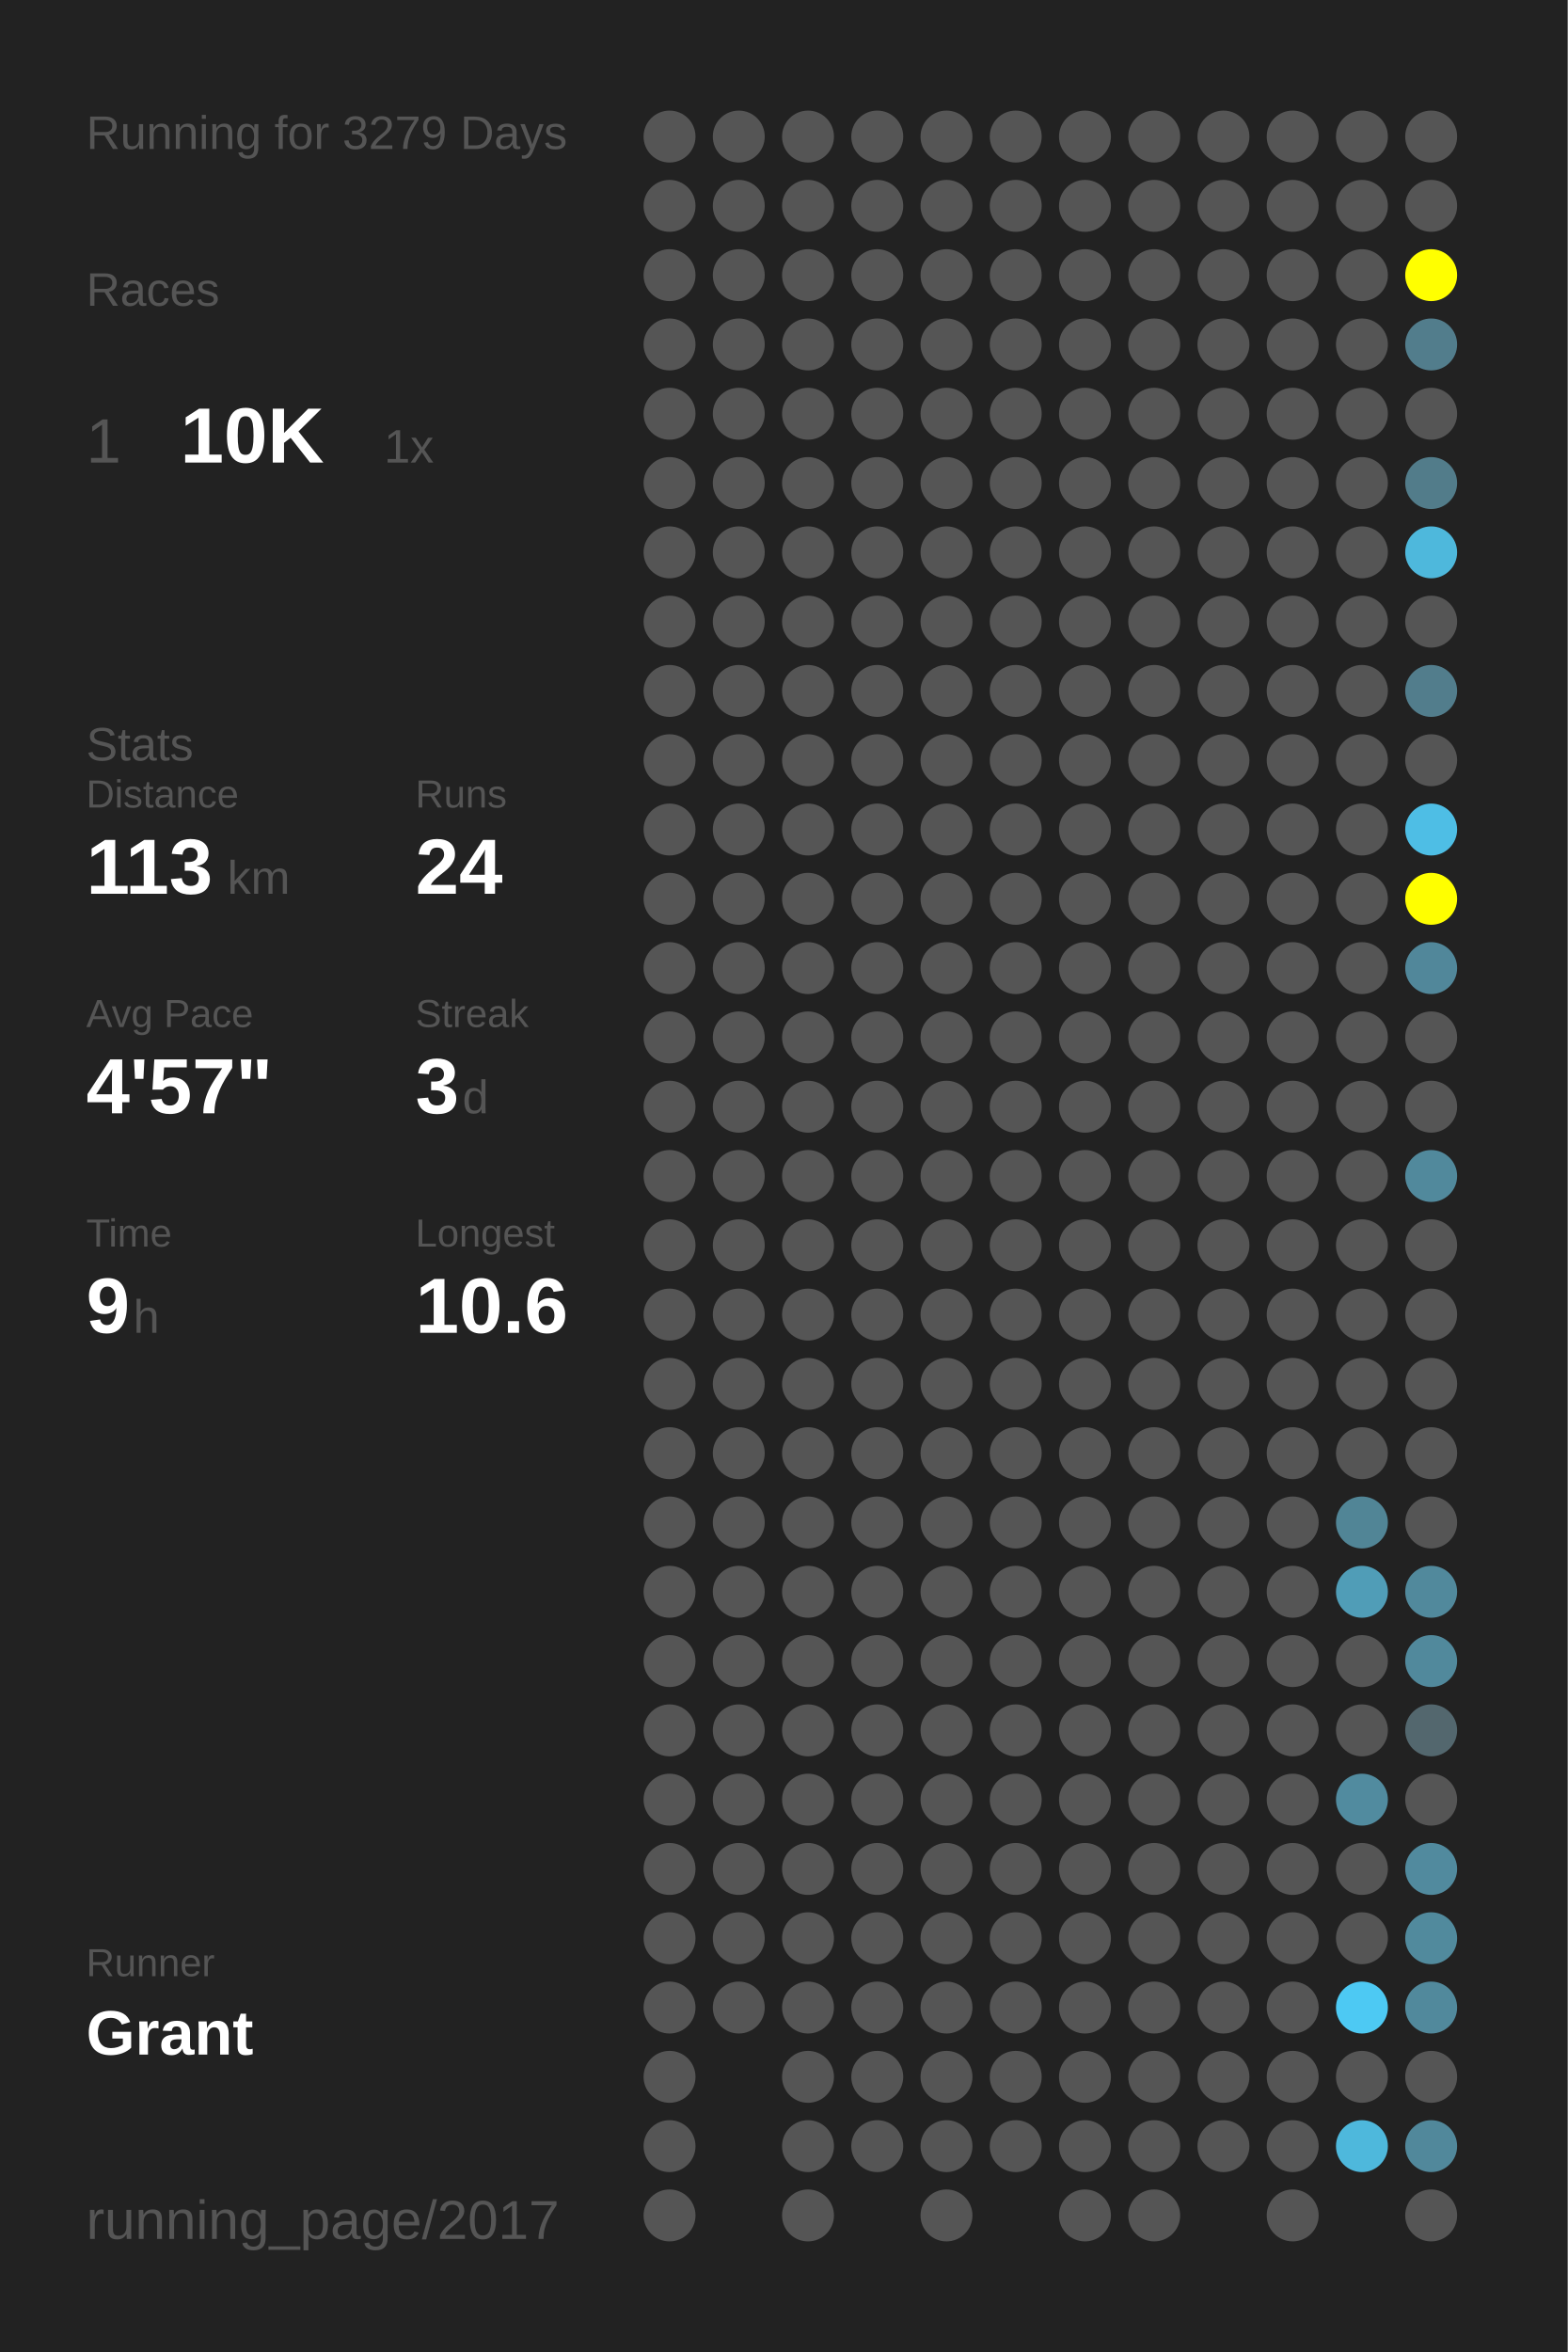
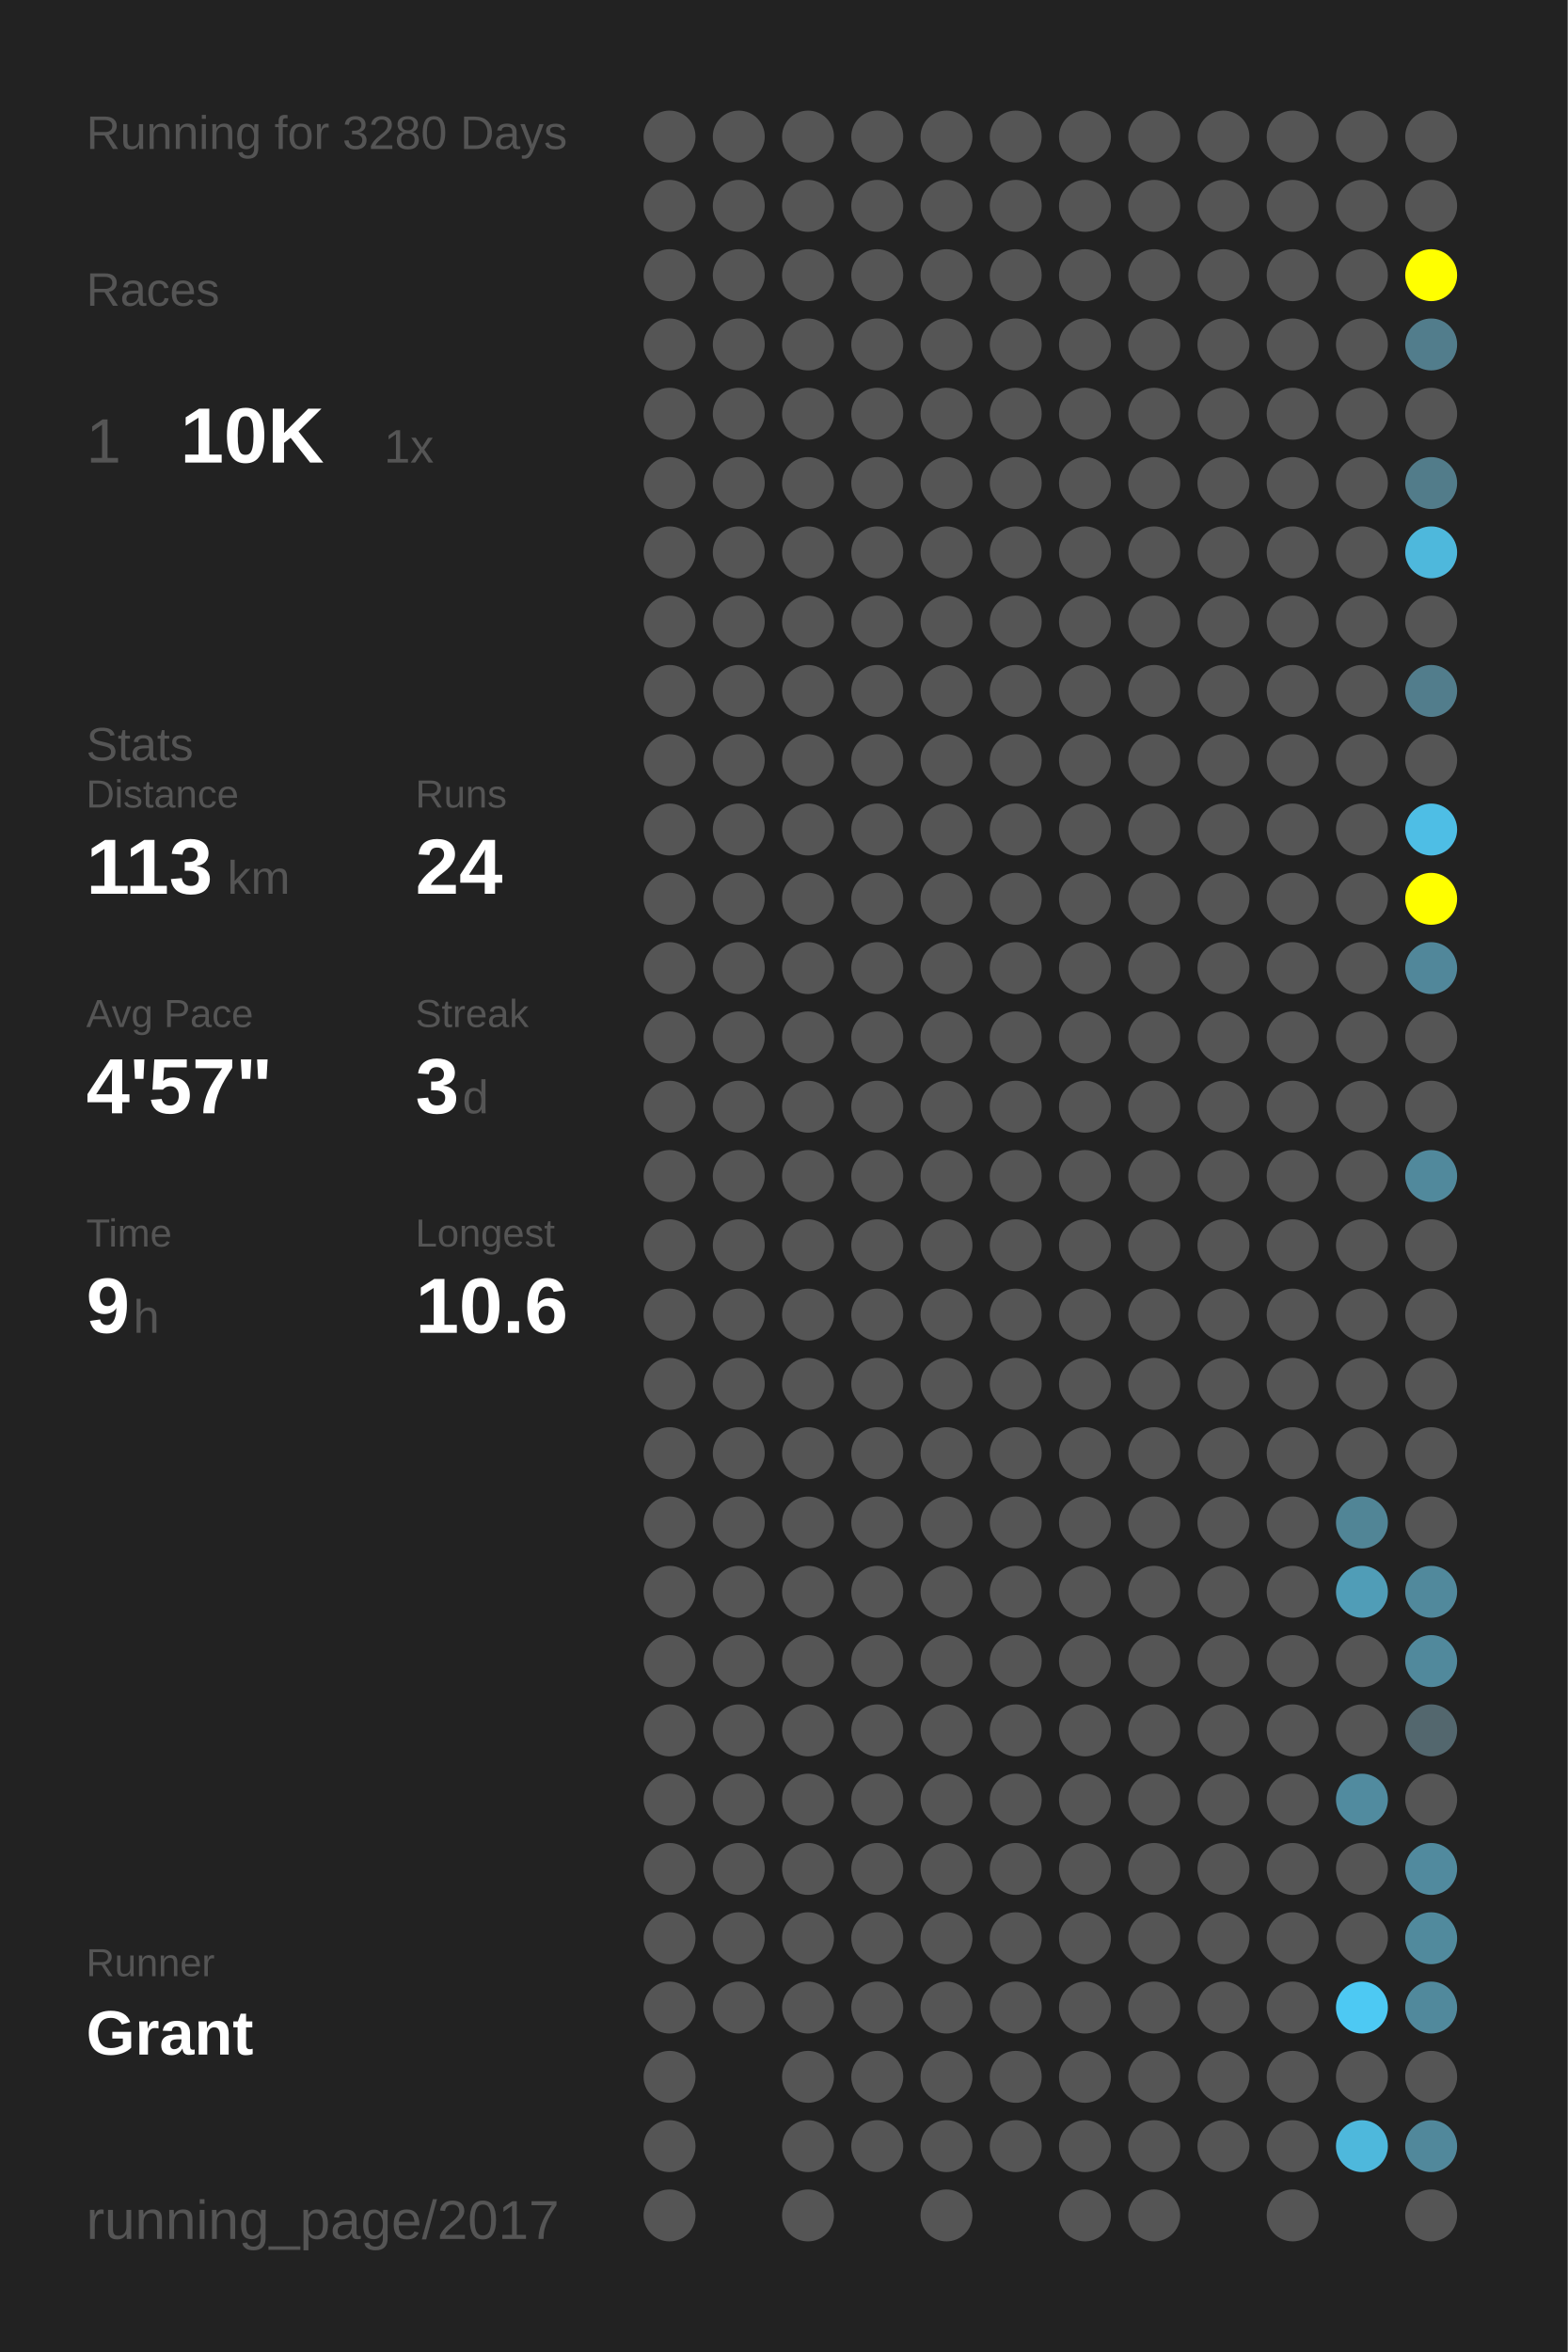
<svg xmlns="http://www.w3.org/2000/svg" baseProfile="full" height="300mm" version="1.1" viewBox="0,0,200,300" width="200mm">
  <defs />
  <rect fill="#222222" height="300" width="200" x="0" y="0" />
-   <text fill="#555555" style="font-size:6px; font-family:Arial;" x="11" y="19">Running for 3279 Days</text>
+   <text fill="#555555" style="font-size:6px; font-family:Arial;" x="11" y="19">Running for 3280 Days</text>
  <text fill="#555555" style="font-size:6px; font-family:Arial;" x="11" y="39">Races</text>
  <text fill="#555555" style="font-size:8px; font-family:Arial;" x="11" y="59">1</text>
  <text fill="#FFFFFF" style="font-size:10px; font-family:Arial; font-weight:bold;" x="23" y="59">10K</text>
  <text fill="#555555" style="font-size:6px; font-family:Arial;" x="49" y="59">1x</text>
  <text fill="#555555" style="font-size:6px; font-family:Arial;" x="11" y="97">Stats</text>
  <text fill="#555555" style="font-size:5px; font-family:Arial;" x="11" y="103">Distance</text>
  <text fill="#FFFFFF" style="font-size:10px; font-family:Arial; font-weight:bold;" x="11" y="114">113</text>
  <text fill="#555555" style="font-size:6px; font-family:Arial;" x="29" y="114">km</text>
  <text fill="#555555" style="font-size:5px; font-family:Arial;" x="53" y="103">Runs</text>
  <text fill="#FFFFFF" style="font-size:10px; font-family:Arial; font-weight:bold;" x="53" y="114">24</text>
  <text fill="#555555" style="font-size:5px; font-family:Arial;" x="11" y="131">Avg Pace</text>
  <text fill="#FFFFFF" style="font-size:10px; font-family:Arial; font-weight:bold;" x="11" y="142">4'57"</text>
  <text fill="#555555" style="font-size:5px; font-family:Arial;" x="53" y="131">Streak</text>
  <text fill="#FFFFFF" style="font-size:10px; font-family:Arial; font-weight:bold;" x="53" y="142">3</text>
  <text fill="#555555" style="font-size:6px; font-family:Arial;" x="59" y="142">d</text>
  <text fill="#555555" style="font-size:5px; font-family:Arial;" x="11" y="159">Time</text>
  <text fill="#FFFFFF" style="font-size:10px; font-family:Arial; font-weight:bold;" x="11" y="170">9</text>
  <text fill="#555555" style="font-size:6px; font-family:Arial;" x="17" y="170">h</text>
  <text fill="#555555" style="font-size:5px; font-family:Arial;" x="53" y="159">Longest</text>
  <text fill="#FFFFFF" style="font-size:10px; font-family:Arial; font-weight:bold;" x="53" y="170">10.6</text>
  <text fill="#555555" style="font-size:5px; font-family:Arial;" x="11" y="252.065">Runner</text>
  <text fill="#FFFFFF" style="font-size:8px; font-family:Arial; font-weight:bold;" x="11" y="262.065">Grant</text>
  <text fill="#555555" style="font-size:7px; font-family:Arial;" x="11" y="285.581">running_page/2017</text>
  <circle cx="85.417" cy="17.419" fill="#555555" r="3.312" />
  <circle cx="85.417" cy="26.258" fill="#555555" r="3.312" />
  <circle cx="85.417" cy="35.097" fill="#555555" r="3.312" />
  <circle cx="85.417" cy="43.935" fill="#555555" r="3.312" />
  <circle cx="85.417" cy="52.774" fill="#555555" r="3.312" />
  <circle cx="85.417" cy="61.613" fill="#555555" r="3.312" />
  <circle cx="85.417" cy="70.452" fill="#555555" r="3.312" />
  <circle cx="85.417" cy="79.29" fill="#555555" r="3.312" />
  <circle cx="85.417" cy="88.129" fill="#555555" r="3.312" />
  <circle cx="85.417" cy="96.968" fill="#555555" r="3.312" />
  <circle cx="85.417" cy="105.806" fill="#555555" r="3.312" />
  <circle cx="85.417" cy="114.645" fill="#555555" r="3.312" />
  <circle cx="85.417" cy="123.484" fill="#555555" r="3.312" />
  <circle cx="85.417" cy="132.323" fill="#555555" r="3.312" />
  <circle cx="85.417" cy="141.161" fill="#555555" r="3.312" />
  <circle cx="85.417" cy="150" fill="#555555" r="3.312" />
  <circle cx="85.417" cy="158.839" fill="#555555" r="3.312" />
  <circle cx="85.417" cy="167.677" fill="#555555" r="3.312" />
  <circle cx="85.417" cy="176.516" fill="#555555" r="3.312" />
  <circle cx="85.417" cy="185.355" fill="#555555" r="3.312" />
  <circle cx="85.417" cy="194.194" fill="#555555" r="3.312" />
  <circle cx="85.417" cy="203.032" fill="#555555" r="3.312" />
  <circle cx="85.417" cy="211.871" fill="#555555" r="3.312" />
  <circle cx="85.417" cy="220.71" fill="#555555" r="3.312" />
  <circle cx="85.417" cy="229.548" fill="#555555" r="3.312" />
  <circle cx="85.417" cy="238.387" fill="#555555" r="3.312" />
  <circle cx="85.417" cy="247.226" fill="#555555" r="3.312" />
  <circle cx="85.417" cy="256.065" fill="#555555" r="3.312" />
  <circle cx="85.417" cy="264.903" fill="#555555" r="3.312" />
  <circle cx="85.417" cy="273.742" fill="#555555" r="3.312" />
  <circle cx="85.417" cy="282.581" fill="#555555" r="3.312" />
  <circle cx="94.25" cy="17.419" fill="#555555" r="3.312" />
  <circle cx="94.25" cy="26.258" fill="#555555" r="3.312" />
  <circle cx="94.25" cy="35.097" fill="#555555" r="3.312" />
  <circle cx="94.25" cy="43.935" fill="#555555" r="3.312" />
  <circle cx="94.25" cy="52.774" fill="#555555" r="3.312" />
  <circle cx="94.25" cy="61.613" fill="#555555" r="3.312" />
  <circle cx="94.25" cy="70.452" fill="#555555" r="3.312" />
  <circle cx="94.25" cy="79.29" fill="#555555" r="3.312" />
  <circle cx="94.25" cy="88.129" fill="#555555" r="3.312" />
  <circle cx="94.25" cy="96.968" fill="#555555" r="3.312" />
  <circle cx="94.25" cy="105.806" fill="#555555" r="3.312" />
  <circle cx="94.25" cy="114.645" fill="#555555" r="3.312" />
  <circle cx="94.25" cy="123.484" fill="#555555" r="3.312" />
  <circle cx="94.25" cy="132.323" fill="#555555" r="3.312" />
  <circle cx="94.25" cy="141.161" fill="#555555" r="3.312" />
  <circle cx="94.25" cy="150" fill="#555555" r="3.312" />
  <circle cx="94.25" cy="158.839" fill="#555555" r="3.312" />
  <circle cx="94.25" cy="167.677" fill="#555555" r="3.312" />
  <circle cx="94.25" cy="176.516" fill="#555555" r="3.312" />
  <circle cx="94.25" cy="185.355" fill="#555555" r="3.312" />
  <circle cx="94.25" cy="194.194" fill="#555555" r="3.312" />
  <circle cx="94.25" cy="203.032" fill="#555555" r="3.312" />
  <circle cx="94.25" cy="211.871" fill="#555555" r="3.312" />
  <circle cx="94.25" cy="220.71" fill="#555555" r="3.312" />
  <circle cx="94.25" cy="229.548" fill="#555555" r="3.312" />
  <circle cx="94.25" cy="238.387" fill="#555555" r="3.312" />
  <circle cx="94.25" cy="247.226" fill="#555555" r="3.312" />
  <circle cx="94.25" cy="256.065" fill="#555555" r="3.312" />
  <circle cx="103.083" cy="17.419" fill="#555555" r="3.312" />
  <circle cx="103.083" cy="26.258" fill="#555555" r="3.312" />
  <circle cx="103.083" cy="35.097" fill="#555555" r="3.312" />
  <circle cx="103.083" cy="43.935" fill="#555555" r="3.312" />
  <circle cx="103.083" cy="52.774" fill="#555555" r="3.312" />
  <circle cx="103.083" cy="61.613" fill="#555555" r="3.312" />
  <circle cx="103.083" cy="70.452" fill="#555555" r="3.312" />
  <circle cx="103.083" cy="79.29" fill="#555555" r="3.312" />
  <circle cx="103.083" cy="88.129" fill="#555555" r="3.312" />
  <circle cx="103.083" cy="96.968" fill="#555555" r="3.312" />
  <circle cx="103.083" cy="105.806" fill="#555555" r="3.312" />
  <circle cx="103.083" cy="114.645" fill="#555555" r="3.312" />
  <circle cx="103.083" cy="123.484" fill="#555555" r="3.312" />
  <circle cx="103.083" cy="132.323" fill="#555555" r="3.312" />
  <circle cx="103.083" cy="141.161" fill="#555555" r="3.312" />
  <circle cx="103.083" cy="150" fill="#555555" r="3.312" />
  <circle cx="103.083" cy="158.839" fill="#555555" r="3.312" />
  <circle cx="103.083" cy="167.677" fill="#555555" r="3.312" />
  <circle cx="103.083" cy="176.516" fill="#555555" r="3.312" />
  <circle cx="103.083" cy="185.355" fill="#555555" r="3.312" />
  <circle cx="103.083" cy="194.194" fill="#555555" r="3.312" />
  <circle cx="103.083" cy="203.032" fill="#555555" r="3.312" />
  <circle cx="103.083" cy="211.871" fill="#555555" r="3.312" />
  <circle cx="103.083" cy="220.71" fill="#555555" r="3.312" />
  <circle cx="103.083" cy="229.548" fill="#555555" r="3.312" />
  <circle cx="103.083" cy="238.387" fill="#555555" r="3.312" />
  <circle cx="103.083" cy="247.226" fill="#555555" r="3.312" />
  <circle cx="103.083" cy="256.065" fill="#555555" r="3.312" />
  <circle cx="103.083" cy="264.903" fill="#555555" r="3.312" />
  <circle cx="103.083" cy="273.742" fill="#555555" r="3.312" />
  <circle cx="103.083" cy="282.581" fill="#555555" r="3.312" />
  <circle cx="111.917" cy="17.419" fill="#555555" r="3.312" />
  <circle cx="111.917" cy="26.258" fill="#555555" r="3.312" />
  <circle cx="111.917" cy="35.097" fill="#555555" r="3.312" />
  <circle cx="111.917" cy="43.935" fill="#555555" r="3.312" />
  <circle cx="111.917" cy="52.774" fill="#555555" r="3.312" />
  <circle cx="111.917" cy="61.613" fill="#555555" r="3.312" />
  <circle cx="111.917" cy="70.452" fill="#555555" r="3.312" />
  <circle cx="111.917" cy="79.29" fill="#555555" r="3.312" />
  <circle cx="111.917" cy="88.129" fill="#555555" r="3.312" />
  <circle cx="111.917" cy="96.968" fill="#555555" r="3.312" />
  <circle cx="111.917" cy="105.806" fill="#555555" r="3.312" />
  <circle cx="111.917" cy="114.645" fill="#555555" r="3.312" />
  <circle cx="111.917" cy="123.484" fill="#555555" r="3.312" />
  <circle cx="111.917" cy="132.323" fill="#555555" r="3.312" />
  <circle cx="111.917" cy="141.161" fill="#555555" r="3.312" />
  <circle cx="111.917" cy="150" fill="#555555" r="3.312" />
  <circle cx="111.917" cy="158.839" fill="#555555" r="3.312" />
  <circle cx="111.917" cy="167.677" fill="#555555" r="3.312" />
  <circle cx="111.917" cy="176.516" fill="#555555" r="3.312" />
  <circle cx="111.917" cy="185.355" fill="#555555" r="3.312" />
  <circle cx="111.917" cy="194.194" fill="#555555" r="3.312" />
  <circle cx="111.917" cy="203.032" fill="#555555" r="3.312" />
  <circle cx="111.917" cy="211.871" fill="#555555" r="3.312" />
  <circle cx="111.917" cy="220.71" fill="#555555" r="3.312" />
  <circle cx="111.917" cy="229.548" fill="#555555" r="3.312" />
  <circle cx="111.917" cy="238.387" fill="#555555" r="3.312" />
  <circle cx="111.917" cy="247.226" fill="#555555" r="3.312" />
  <circle cx="111.917" cy="256.065" fill="#555555" r="3.312" />
  <circle cx="111.917" cy="264.903" fill="#555555" r="3.312" />
  <circle cx="111.917" cy="273.742" fill="#555555" r="3.312" />
  <circle cx="120.75" cy="17.419" fill="#555555" r="3.312" />
  <circle cx="120.75" cy="26.258" fill="#555555" r="3.312" />
  <circle cx="120.75" cy="35.097" fill="#555555" r="3.312" />
  <circle cx="120.75" cy="43.935" fill="#555555" r="3.312" />
  <circle cx="120.75" cy="52.774" fill="#555555" r="3.312" />
  <circle cx="120.75" cy="61.613" fill="#555555" r="3.312" />
  <circle cx="120.75" cy="70.452" fill="#555555" r="3.312" />
  <circle cx="120.75" cy="79.29" fill="#555555" r="3.312" />
  <circle cx="120.75" cy="88.129" fill="#555555" r="3.312" />
  <circle cx="120.75" cy="96.968" fill="#555555" r="3.312" />
  <circle cx="120.75" cy="105.806" fill="#555555" r="3.312" />
  <circle cx="120.75" cy="114.645" fill="#555555" r="3.312" />
  <circle cx="120.75" cy="123.484" fill="#555555" r="3.312" />
  <circle cx="120.75" cy="132.323" fill="#555555" r="3.312" />
  <circle cx="120.75" cy="141.161" fill="#555555" r="3.312" />
  <circle cx="120.75" cy="150" fill="#555555" r="3.312" />
  <circle cx="120.75" cy="158.839" fill="#555555" r="3.312" />
  <circle cx="120.75" cy="167.677" fill="#555555" r="3.312" />
  <circle cx="120.75" cy="176.516" fill="#555555" r="3.312" />
  <circle cx="120.75" cy="185.355" fill="#555555" r="3.312" />
  <circle cx="120.75" cy="194.194" fill="#555555" r="3.312" />
  <circle cx="120.75" cy="203.032" fill="#555555" r="3.312" />
  <circle cx="120.75" cy="211.871" fill="#555555" r="3.312" />
  <circle cx="120.75" cy="220.71" fill="#555555" r="3.312" />
  <circle cx="120.75" cy="229.548" fill="#555555" r="3.312" />
  <circle cx="120.75" cy="238.387" fill="#555555" r="3.312" />
  <circle cx="120.75" cy="247.226" fill="#555555" r="3.312" />
  <circle cx="120.75" cy="256.065" fill="#555555" r="3.312" />
  <circle cx="120.75" cy="264.903" fill="#555555" r="3.312" />
  <circle cx="120.75" cy="273.742" fill="#555555" r="3.312" />
  <circle cx="120.75" cy="282.581" fill="#555555" r="3.312" />
  <circle cx="129.583" cy="17.419" fill="#555555" r="3.312" />
  <circle cx="129.583" cy="26.258" fill="#555555" r="3.312" />
  <circle cx="129.583" cy="35.097" fill="#555555" r="3.312" />
  <circle cx="129.583" cy="43.935" fill="#555555" r="3.312" />
  <circle cx="129.583" cy="52.774" fill="#555555" r="3.312" />
  <circle cx="129.583" cy="61.613" fill="#555555" r="3.312" />
  <circle cx="129.583" cy="70.452" fill="#555555" r="3.312" />
  <circle cx="129.583" cy="79.29" fill="#555555" r="3.312" />
  <circle cx="129.583" cy="88.129" fill="#555555" r="3.312" />
  <circle cx="129.583" cy="96.968" fill="#555555" r="3.312" />
  <circle cx="129.583" cy="105.806" fill="#555555" r="3.312" />
  <circle cx="129.583" cy="114.645" fill="#555555" r="3.312" />
  <circle cx="129.583" cy="123.484" fill="#555555" r="3.312" />
  <circle cx="129.583" cy="132.323" fill="#555555" r="3.312" />
  <circle cx="129.583" cy="141.161" fill="#555555" r="3.312" />
  <circle cx="129.583" cy="150" fill="#555555" r="3.312" />
  <circle cx="129.583" cy="158.839" fill="#555555" r="3.312" />
  <circle cx="129.583" cy="167.677" fill="#555555" r="3.312" />
  <circle cx="129.583" cy="176.516" fill="#555555" r="3.312" />
  <circle cx="129.583" cy="185.355" fill="#555555" r="3.312" />
  <circle cx="129.583" cy="194.194" fill="#555555" r="3.312" />
  <circle cx="129.583" cy="203.032" fill="#555555" r="3.312" />
  <circle cx="129.583" cy="211.871" fill="#555555" r="3.312" />
  <circle cx="129.583" cy="220.71" fill="#555555" r="3.312" />
  <circle cx="129.583" cy="229.548" fill="#555555" r="3.312" />
  <circle cx="129.583" cy="238.387" fill="#555555" r="3.312" />
  <circle cx="129.583" cy="247.226" fill="#555555" r="3.312" />
  <circle cx="129.583" cy="256.065" fill="#555555" r="3.312" />
  <circle cx="129.583" cy="264.903" fill="#555555" r="3.312" />
  <circle cx="129.583" cy="273.742" fill="#555555" r="3.312" />
  <circle cx="138.417" cy="17.419" fill="#555555" r="3.312" />
  <circle cx="138.417" cy="26.258" fill="#555555" r="3.312" />
  <circle cx="138.417" cy="35.097" fill="#555555" r="3.312" />
  <circle cx="138.417" cy="43.935" fill="#555555" r="3.312" />
  <circle cx="138.417" cy="52.774" fill="#555555" r="3.312" />
  <circle cx="138.417" cy="61.613" fill="#555555" r="3.312" />
  <circle cx="138.417" cy="70.452" fill="#555555" r="3.312" />
  <circle cx="138.417" cy="79.29" fill="#555555" r="3.312" />
  <circle cx="138.417" cy="88.129" fill="#555555" r="3.312" />
  <circle cx="138.417" cy="96.968" fill="#555555" r="3.312" />
  <circle cx="138.417" cy="105.806" fill="#555555" r="3.312" />
  <circle cx="138.417" cy="114.645" fill="#555555" r="3.312" />
  <circle cx="138.417" cy="123.484" fill="#555555" r="3.312" />
  <circle cx="138.417" cy="132.323" fill="#555555" r="3.312" />
  <circle cx="138.417" cy="141.161" fill="#555555" r="3.312" />
  <circle cx="138.417" cy="150" fill="#555555" r="3.312" />
  <circle cx="138.417" cy="158.839" fill="#555555" r="3.312" />
  <circle cx="138.417" cy="167.677" fill="#555555" r="3.312" />
  <circle cx="138.417" cy="176.516" fill="#555555" r="3.312" />
  <circle cx="138.417" cy="185.355" fill="#555555" r="3.312" />
  <circle cx="138.417" cy="194.194" fill="#555555" r="3.312" />
  <circle cx="138.417" cy="203.032" fill="#555555" r="3.312" />
  <circle cx="138.417" cy="211.871" fill="#555555" r="3.312" />
  <circle cx="138.417" cy="220.71" fill="#555555" r="3.312" />
  <circle cx="138.417" cy="229.548" fill="#555555" r="3.312" />
  <circle cx="138.417" cy="238.387" fill="#555555" r="3.312" />
  <circle cx="138.417" cy="247.226" fill="#555555" r="3.312" />
  <circle cx="138.417" cy="256.065" fill="#555555" r="3.312" />
  <circle cx="138.417" cy="264.903" fill="#555555" r="3.312" />
  <circle cx="138.417" cy="273.742" fill="#555555" r="3.312" />
  <circle cx="138.417" cy="282.581" fill="#555555" r="3.312" />
  <circle cx="147.25" cy="17.419" fill="#555555" r="3.312" />
  <circle cx="147.25" cy="26.258" fill="#555555" r="3.312" />
  <circle cx="147.25" cy="35.097" fill="#555555" r="3.312" />
  <circle cx="147.25" cy="43.935" fill="#555555" r="3.312" />
  <circle cx="147.25" cy="52.774" fill="#555555" r="3.312" />
  <circle cx="147.25" cy="61.613" fill="#555555" r="3.312" />
  <circle cx="147.25" cy="70.452" fill="#555555" r="3.312" />
  <circle cx="147.25" cy="79.29" fill="#555555" r="3.312" />
  <circle cx="147.25" cy="88.129" fill="#555555" r="3.312" />
  <circle cx="147.25" cy="96.968" fill="#555555" r="3.312" />
  <circle cx="147.25" cy="105.806" fill="#555555" r="3.312" />
  <circle cx="147.25" cy="114.645" fill="#555555" r="3.312" />
  <circle cx="147.25" cy="123.484" fill="#555555" r="3.312" />
  <circle cx="147.25" cy="132.323" fill="#555555" r="3.312" />
  <circle cx="147.25" cy="141.161" fill="#555555" r="3.312" />
  <circle cx="147.25" cy="150" fill="#555555" r="3.312" />
  <circle cx="147.25" cy="158.839" fill="#555555" r="3.312" />
  <circle cx="147.25" cy="167.677" fill="#555555" r="3.312" />
  <circle cx="147.25" cy="176.516" fill="#555555" r="3.312" />
  <circle cx="147.25" cy="185.355" fill="#555555" r="3.312" />
  <circle cx="147.25" cy="194.194" fill="#555555" r="3.312" />
  <circle cx="147.25" cy="203.032" fill="#555555" r="3.312" />
  <circle cx="147.25" cy="211.871" fill="#555555" r="3.312" />
  <circle cx="147.25" cy="220.71" fill="#555555" r="3.312" />
  <circle cx="147.25" cy="229.548" fill="#555555" r="3.312" />
  <circle cx="147.25" cy="238.387" fill="#555555" r="3.312" />
  <circle cx="147.25" cy="247.226" fill="#555555" r="3.312" />
  <circle cx="147.25" cy="256.065" fill="#555555" r="3.312" />
  <circle cx="147.25" cy="264.903" fill="#555555" r="3.312" />
  <circle cx="147.25" cy="273.742" fill="#555555" r="3.312" />
  <circle cx="147.25" cy="282.581" fill="#555555" r="3.312" />
  <circle cx="156.083" cy="17.419" fill="#555555" r="3.312" />
  <circle cx="156.083" cy="26.258" fill="#555555" r="3.312" />
  <circle cx="156.083" cy="35.097" fill="#555555" r="3.312" />
  <circle cx="156.083" cy="43.935" fill="#555555" r="3.312" />
  <circle cx="156.083" cy="52.774" fill="#555555" r="3.312" />
  <circle cx="156.083" cy="61.613" fill="#555555" r="3.312" />
  <circle cx="156.083" cy="70.452" fill="#555555" r="3.312" />
  <circle cx="156.083" cy="79.29" fill="#555555" r="3.312" />
  <circle cx="156.083" cy="88.129" fill="#555555" r="3.312" />
  <circle cx="156.083" cy="96.968" fill="#555555" r="3.312" />
  <circle cx="156.083" cy="105.806" fill="#555555" r="3.312" />
  <circle cx="156.083" cy="114.645" fill="#555555" r="3.312" />
  <circle cx="156.083" cy="123.484" fill="#555555" r="3.312" />
  <circle cx="156.083" cy="132.323" fill="#555555" r="3.312" />
  <circle cx="156.083" cy="141.161" fill="#555555" r="3.312" />
  <circle cx="156.083" cy="150" fill="#555555" r="3.312" />
  <circle cx="156.083" cy="158.839" fill="#555555" r="3.312" />
  <circle cx="156.083" cy="167.677" fill="#555555" r="3.312" />
  <circle cx="156.083" cy="176.516" fill="#555555" r="3.312" />
  <circle cx="156.083" cy="185.355" fill="#555555" r="3.312" />
  <circle cx="156.083" cy="194.194" fill="#555555" r="3.312" />
  <circle cx="156.083" cy="203.032" fill="#555555" r="3.312" />
  <circle cx="156.083" cy="211.871" fill="#555555" r="3.312" />
  <circle cx="156.083" cy="220.71" fill="#555555" r="3.312" />
  <circle cx="156.083" cy="229.548" fill="#555555" r="3.312" />
  <circle cx="156.083" cy="238.387" fill="#555555" r="3.312" />
  <circle cx="156.083" cy="247.226" fill="#555555" r="3.312" />
  <circle cx="156.083" cy="256.065" fill="#555555" r="3.312" />
  <circle cx="156.083" cy="264.903" fill="#555555" r="3.312" />
  <circle cx="156.083" cy="273.742" fill="#555555" r="3.312" />
  <circle cx="164.917" cy="17.419" fill="#555555" r="3.312" />
  <circle cx="164.917" cy="26.258" fill="#555555" r="3.312" />
  <circle cx="164.917" cy="35.097" fill="#555555" r="3.312" />
  <circle cx="164.917" cy="43.935" fill="#555555" r="3.312" />
  <circle cx="164.917" cy="52.774" fill="#555555" r="3.312" />
  <circle cx="164.917" cy="61.613" fill="#555555" r="3.312" />
  <circle cx="164.917" cy="70.452" fill="#555555" r="3.312" />
  <circle cx="164.917" cy="79.29" fill="#555555" r="3.312" />
  <circle cx="164.917" cy="88.129" fill="#555555" r="3.312" />
  <circle cx="164.917" cy="96.968" fill="#555555" r="3.312" />
  <circle cx="164.917" cy="105.806" fill="#555555" r="3.312" />
  <circle cx="164.917" cy="114.645" fill="#555555" r="3.312" />
  <circle cx="164.917" cy="123.484" fill="#555555" r="3.312" />
  <circle cx="164.917" cy="132.323" fill="#555555" r="3.312" />
  <circle cx="164.917" cy="141.161" fill="#555555" r="3.312" />
  <circle cx="164.917" cy="150" fill="#555555" r="3.312" />
  <circle cx="164.917" cy="158.839" fill="#555555" r="3.312" />
  <circle cx="164.917" cy="167.677" fill="#555555" r="3.312" />
  <circle cx="164.917" cy="176.516" fill="#555555" r="3.312" />
  <circle cx="164.917" cy="185.355" fill="#555555" r="3.312" />
  <circle cx="164.917" cy="194.194" fill="#555555" r="3.312" />
  <circle cx="164.917" cy="203.032" fill="#555555" r="3.312" />
  <circle cx="164.917" cy="211.871" fill="#555555" r="3.312" />
  <circle cx="164.917" cy="220.71" fill="#555555" r="3.312" />
  <circle cx="164.917" cy="229.548" fill="#555555" r="3.312" />
  <circle cx="164.917" cy="238.387" fill="#555555" r="3.312" />
  <circle cx="164.917" cy="247.226" fill="#555555" r="3.312" />
  <circle cx="164.917" cy="256.065" fill="#555555" r="3.312" />
  <circle cx="164.917" cy="264.903" fill="#555555" r="3.312" />
  <circle cx="164.917" cy="273.742" fill="#555555" r="3.312" />
  <circle cx="164.917" cy="282.581" fill="#555555" r="3.312" />
  <circle cx="173.75" cy="17.419" fill="#555555" r="3.312" />
  <circle cx="173.75" cy="26.258" fill="#555555" r="3.312" />
  <circle cx="173.75" cy="35.097" fill="#555555" r="3.312" />
  <circle cx="173.75" cy="43.935" fill="#555555" r="3.312" />
  <circle cx="173.75" cy="52.774" fill="#555555" r="3.312" />
  <circle cx="173.75" cy="61.613" fill="#555555" r="3.312" />
  <circle cx="173.75" cy="70.452" fill="#555555" r="3.312" />
  <circle cx="173.75" cy="79.29" fill="#555555" r="3.312" />
  <circle cx="173.75" cy="88.129" fill="#555555" r="3.312" />
  <circle cx="173.75" cy="96.968" fill="#555555" r="3.312" />
  <circle cx="173.75" cy="105.806" fill="#555555" r="3.312" />
  <circle cx="173.75" cy="114.645" fill="#555555" r="3.312" />
  <circle cx="173.75" cy="123.484" fill="#555555" r="3.312" />
  <circle cx="173.75" cy="132.323" fill="#555555" r="3.312" />
  <circle cx="173.75" cy="141.161" fill="#555555" r="3.312" />
  <circle cx="173.75" cy="150" fill="#555555" r="3.312" />
  <circle cx="173.75" cy="158.839" fill="#555555" r="3.312" />
  <circle cx="173.75" cy="167.677" fill="#555555" r="3.312" />
  <circle cx="173.75" cy="176.516" fill="#555555" r="3.312" />
  <circle cx="173.75" cy="185.355" fill="#555555" r="3.312" />
  <circle cx="173.75" cy="194.194" fill="#518596" r="3.312" />
  <circle cx="173.75" cy="203.032" fill="#509db7" r="3.312" />
  <circle cx="173.75" cy="211.871" fill="#555555" r="3.312" />
  <circle cx="173.75" cy="220.71" fill="#555555" r="3.312" />
  <circle cx="173.75" cy="229.548" fill="#518b9f" r="3.312" />
  <circle cx="173.75" cy="238.387" fill="#555555" r="3.312" />
  <circle cx="173.75" cy="247.226" fill="#555555" r="3.312" />
  <circle cx="173.75" cy="256.065" fill="#4dc9f3" r="3.312" />
  <circle cx="173.75" cy="264.903" fill="#555555" r="3.312" />
  <circle cx="173.75" cy="273.742" fill="#4eb8dc" r="3.312" />
  <circle cx="182.583" cy="17.419" fill="#555555" r="3.312" />
  <circle cx="182.583" cy="26.258" fill="#555555" r="3.312" />
  <circle cx="182.583" cy="35.097" fill="#FFFF00" r="3.312" />
  <circle cx="182.583" cy="43.935" fill="#527d8c" r="3.312" />
  <circle cx="182.583" cy="52.774" fill="#555555" r="3.312" />
  <circle cx="182.583" cy="61.613" fill="#527c8a" r="3.312" />
  <circle cx="182.583" cy="70.452" fill="#4eb8dc" r="3.312" />
  <circle cx="182.583" cy="79.29" fill="#555555" r="3.312" />
  <circle cx="182.583" cy="88.129" fill="#527d8c" r="3.312" />
  <circle cx="182.583" cy="96.968" fill="#555555" r="3.312" />
  <circle cx="182.583" cy="105.806" fill="#4ebee5" r="3.312" />
  <circle cx="182.583" cy="114.645" fill="#FFFF00" r="3.312" />
  <circle cx="182.583" cy="123.484" fill="#51879a" r="3.312" />
  <circle cx="182.583" cy="132.323" fill="#555555" r="3.312" />
  <circle cx="182.583" cy="141.161" fill="#555555" r="3.312" />
  <circle cx="182.583" cy="150" fill="#51899c" r="3.312" />
  <circle cx="182.583" cy="158.839" fill="#555555" r="3.312" />
  <circle cx="182.583" cy="167.677" fill="#555555" r="3.312" />
  <circle cx="182.583" cy="176.516" fill="#555555" r="3.312" />
  <circle cx="182.583" cy="185.355" fill="#555555" r="3.312" />
  <circle cx="182.583" cy="194.194" fill="#555555" r="3.312" />
  <circle cx="182.583" cy="203.032" fill="#51899c" r="3.312" />
  <circle cx="182.583" cy="211.871" fill="#51899c" r="3.312" />
  <circle cx="182.583" cy="220.71" fill="#53676e" r="3.312" />
  <circle cx="182.583" cy="229.548" fill="#555555" r="3.312" />
  <circle cx="182.583" cy="238.387" fill="#518a9e" r="3.312" />
  <circle cx="182.583" cy="247.226" fill="#518a9d" r="3.312" />
  <circle cx="182.583" cy="256.065" fill="#51899c" r="3.312" />
  <circle cx="182.583" cy="264.903" fill="#555555" r="3.312" />
  <circle cx="182.583" cy="273.742" fill="#51889b" r="3.312" />
  <circle cx="182.583" cy="282.581" fill="#555555" r="3.312" />
</svg>
